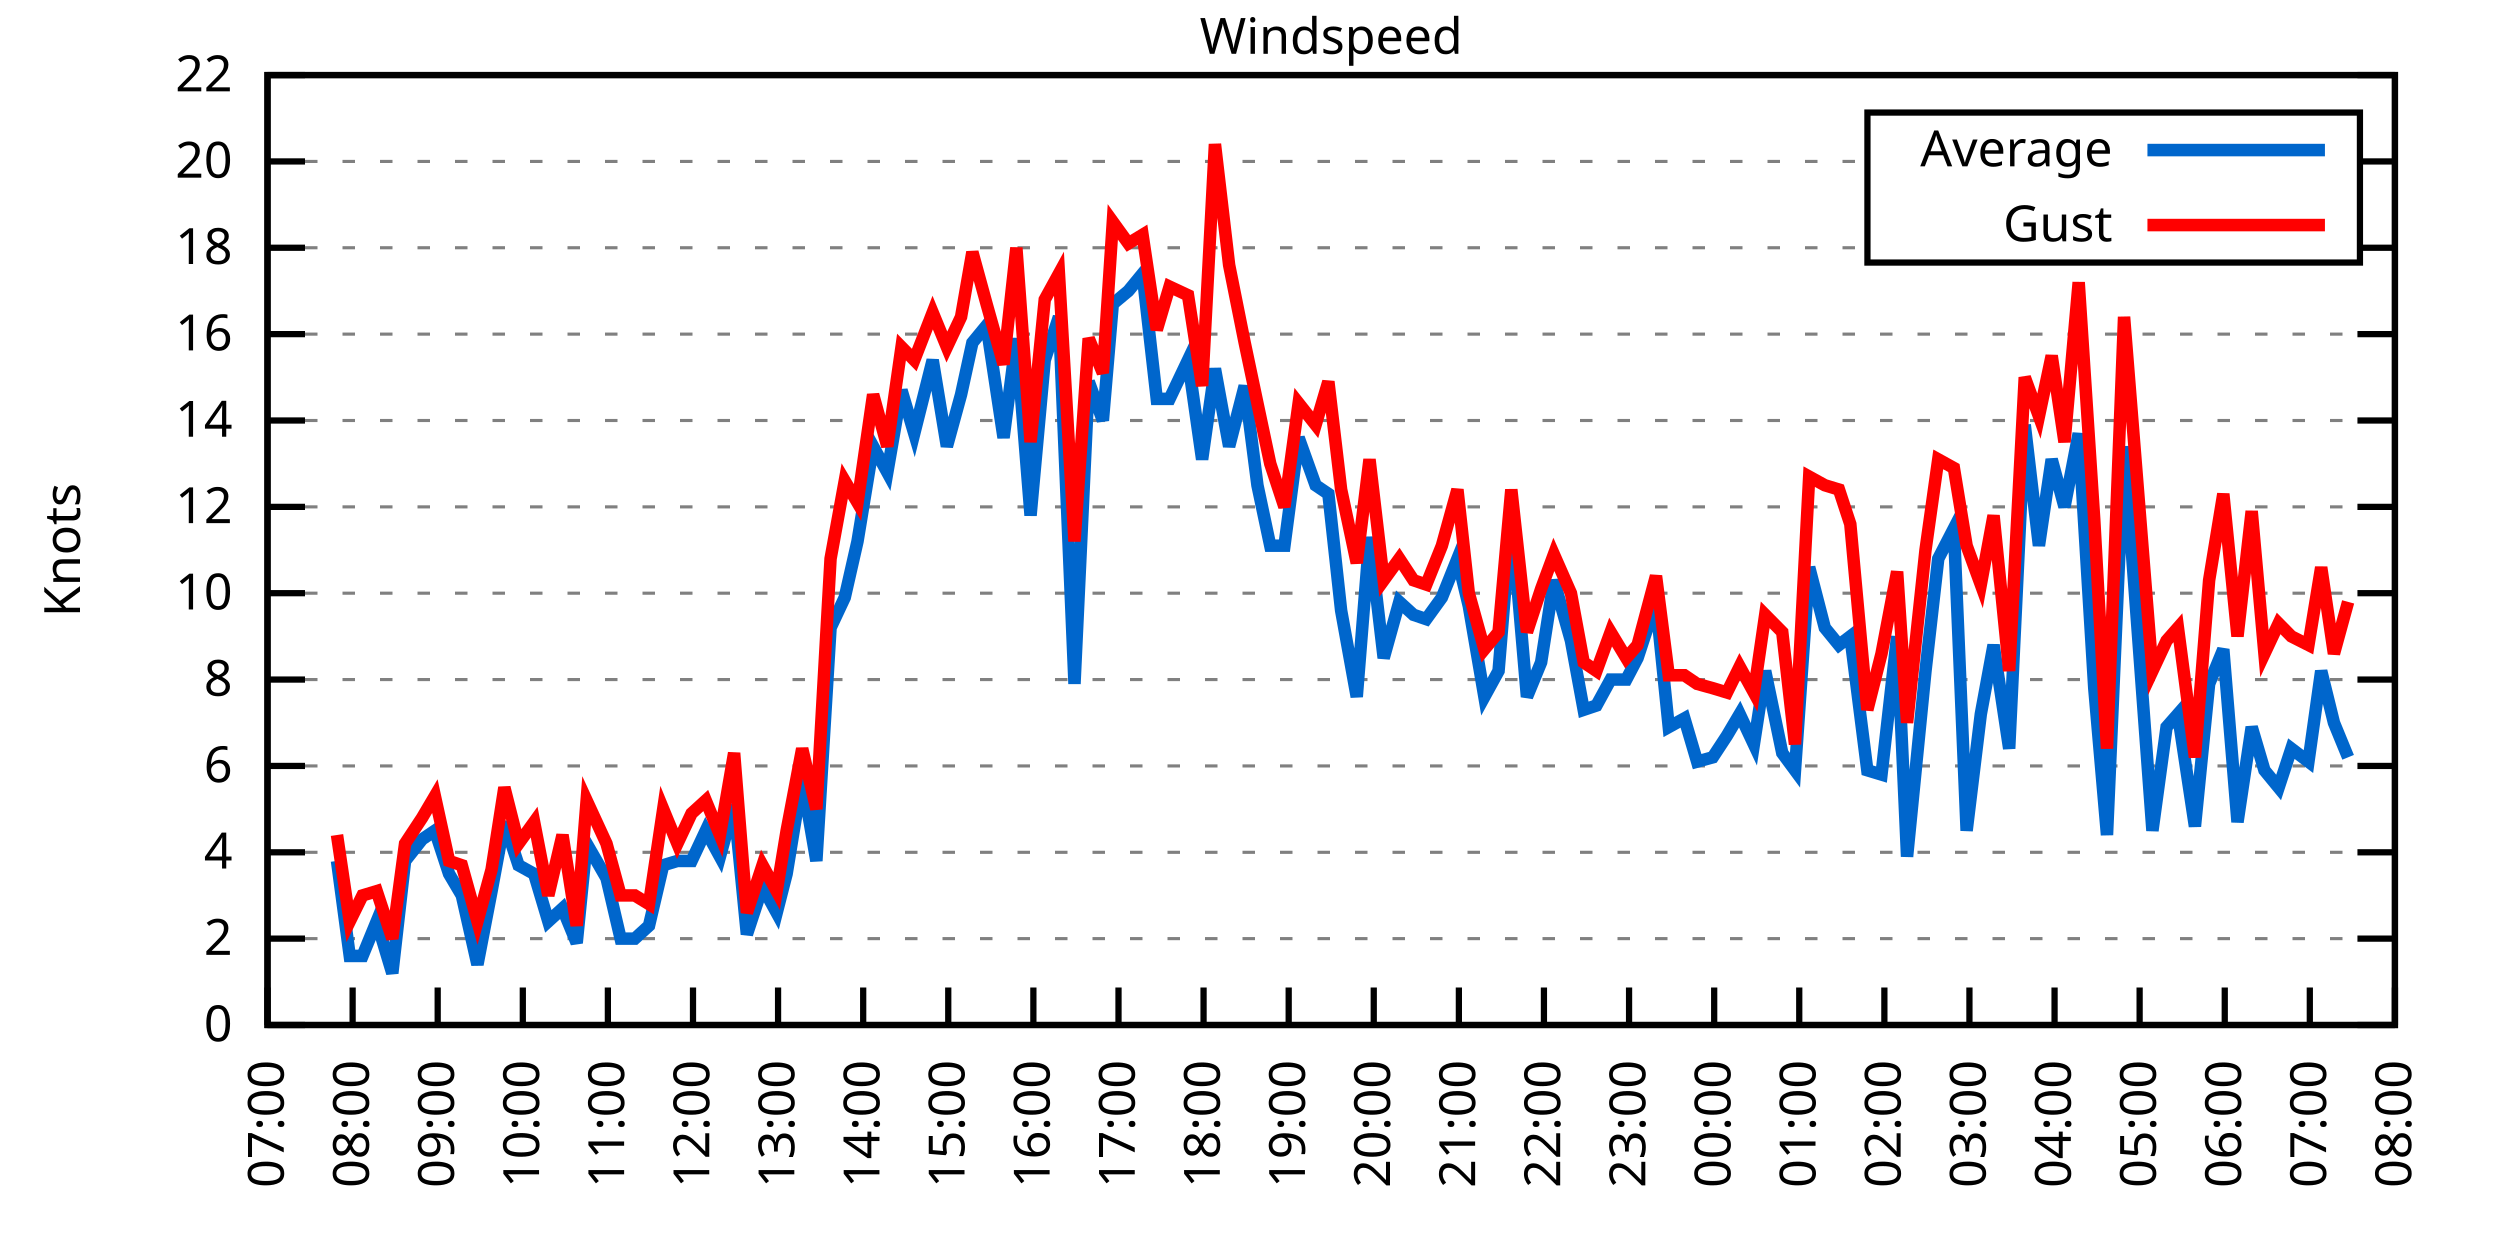
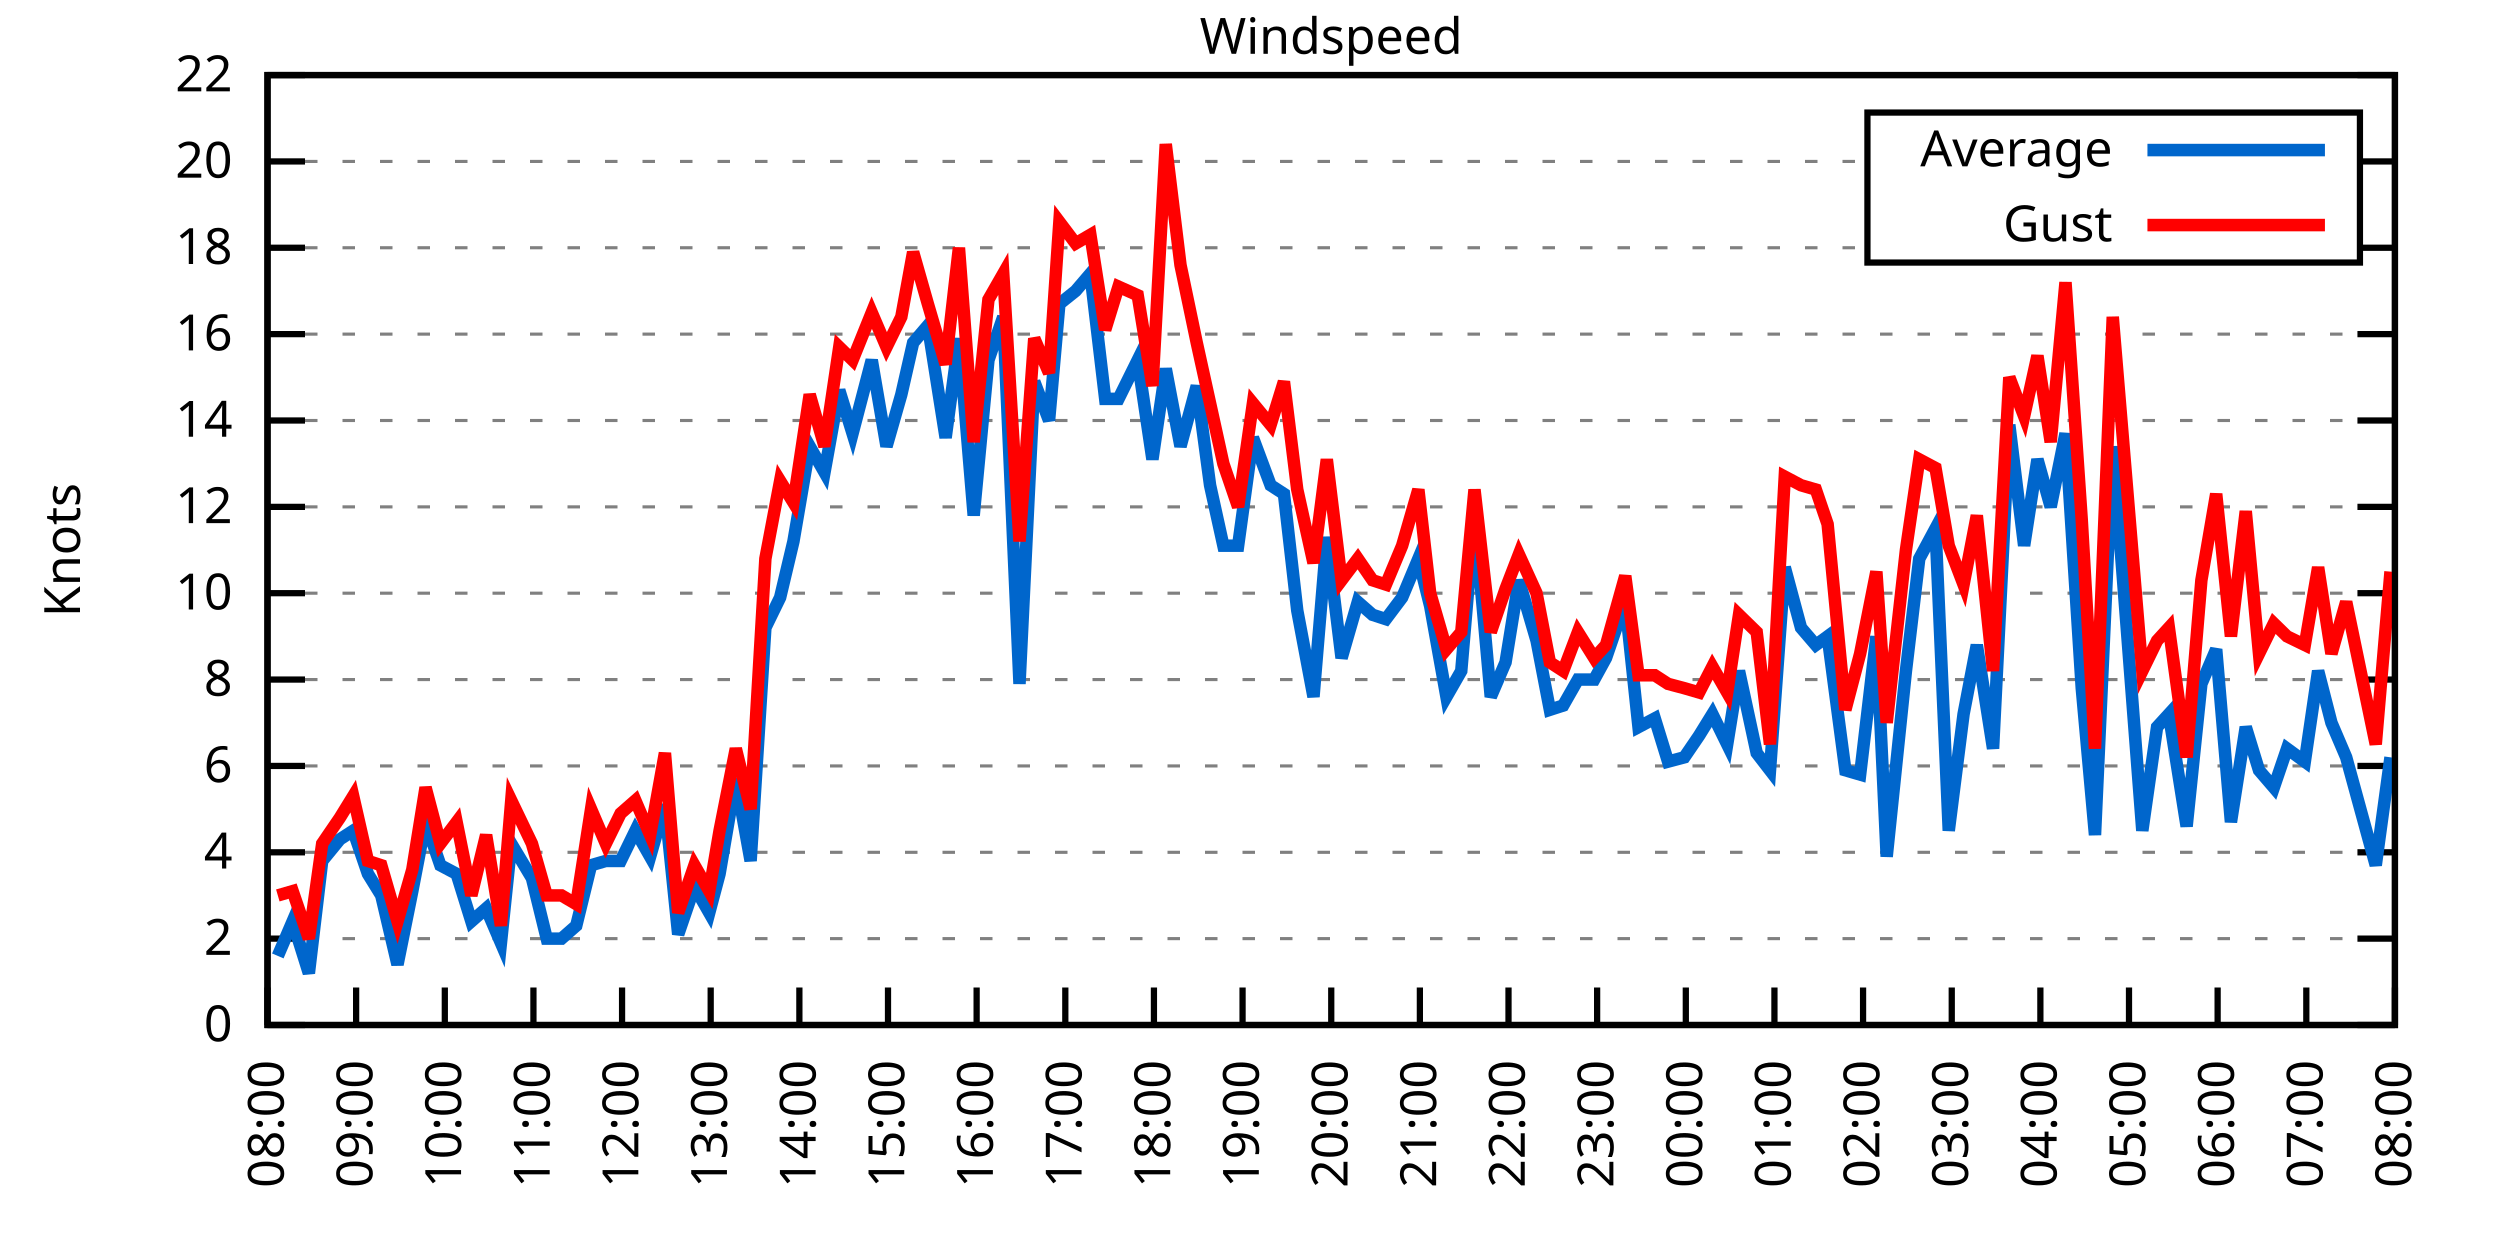
<svg xmlns="http://www.w3.org/2000/svg" xmlns:xlink="http://www.w3.org/1999/xlink" width="400" height="200" viewBox="0 0 400 200">
  <g id="gnuplot_canvas">
    <rect x="0" y="0" width="400" height="200" fill="none" />
    <defs>
      <circle id="gpDot" r="0.5" stroke-width="0.5" stroke="currentColor" />
      <path id="gpPt0" stroke-width="0.333" stroke="currentColor" d="M-1,0 h2 M0,-1 v2" />
      <path id="gpPt1" stroke-width="0.333" stroke="currentColor" d="M-1,-1 L1,1 M1,-1 L-1,1" />
      <path id="gpPt2" stroke-width="0.333" stroke="currentColor" d="M-1,0 L1,0 M0,-1 L0,1 M-1,-1 L1,1 M-1,1 L1,-1" />
      <rect id="gpPt3" stroke-width="0.333" stroke="currentColor" x="-1" y="-1" width="2" height="2" />
      <rect id="gpPt4" stroke-width="0.333" stroke="currentColor" fill="currentColor" x="-1" y="-1" width="2" height="2" />
      <circle id="gpPt5" stroke-width="0.333" stroke="currentColor" cx="0" cy="0" r="1" />
      <use xlink:href="#gpPt5" id="gpPt6" fill="currentColor" stroke="none" />
      <path id="gpPt7" stroke-width="0.333" stroke="currentColor" d="M0,-1.33 L-1.33,0.67 L1.33,0.67 z" />
      <use xlink:href="#gpPt7" id="gpPt8" fill="currentColor" stroke="none" />
      <use xlink:href="#gpPt7" id="gpPt9" stroke="currentColor" transform="rotate(180)" />
      <use xlink:href="#gpPt9" id="gpPt10" fill="currentColor" stroke="none" />
      <use xlink:href="#gpPt3" id="gpPt11" stroke="currentColor" transform="rotate(45)" />
      <use xlink:href="#gpPt11" id="gpPt12" fill="currentColor" stroke="none" />
      <path id="gpPt13" stroke-width="0.333" stroke="currentColor" d="M0,1.330 L1.265,0.411 L0.782,-1.067 L-0.782,-1.076 L-1.265,0.411 z" />
      <use xlink:href="#gpPt13" id="gpPt14" fill="currentColor" stroke="none" />
      <filter id="textbox" filterUnits="objectBoundingBox" x="0" y="0" height="1" width="1">
        <feFlood flood-color="white" flood-opacity="1" result="bgnd" />
        <feComposite in="SourceGraphic" in2="bgnd" operator="atop" />
      </filter>
      <filter id="greybox" filterUnits="objectBoundingBox" x="0" y="0" height="1" width="1">
        <feFlood flood-color="lightgrey" flood-opacity="1" result="grey" />
        <feComposite in="SourceGraphic" in2="grey" operator="atop" />
      </filter>
    </defs>
    <g fill="none" color="white" stroke="currentColor" stroke-width="1.00" stroke-linecap="butt" stroke-linejoin="miter">
</g>
    <g fill="none" color="black" stroke="currentColor" stroke-width="1.00" stroke-linecap="butt" stroke-linejoin="miter">
      <g stroke="none" shape-rendering="crispEdges">
        <polygon fill="rgb(255, 255, 255)" points="42.80,164.00 383.18,164.00 383.18,12.02 42.80,12.02 " />
      </g>
    </g>
    <g fill="none" color="black" stroke="currentColor" stroke-width="1.00" stroke-linecap="butt" stroke-linejoin="miter">
</g>
    <g fill="none" color="black" stroke="black" stroke-width="0.50" stroke-linecap="butt" stroke-linejoin="miter">
</g>
    <g fill="none" color="gray" stroke="currentColor" stroke-width="0.50" stroke-linecap="butt" stroke-linejoin="miter">
      <path stroke="gray" stroke-dasharray="2,4" class="gridline" d="M42.80,164.00 L383.19,164.00  " />
    </g>
    <g fill="none" color="gray" stroke="gray" stroke-width="1.00" stroke-linecap="butt" stroke-linejoin="miter">
</g>
    <g fill="none" color="black" stroke="currentColor" stroke-width="1.00" stroke-linecap="butt" stroke-linejoin="miter">
      <path stroke="black" d="M42.80,164.00 L48.80,164.00 M383.19,164.00 L377.19,164.00  " />
      <g transform="translate(37.20,166.60)" stroke="none" fill="black" font-family="Sans" font-size="8.00" text-anchor="end">
        <text>
          <tspan font-family="Sans"> 0</tspan>
        </text>
      </g>
    </g>
    <g fill="none" color="black" stroke="currentColor" stroke-width="1.00" stroke-linecap="butt" stroke-linejoin="miter">
</g>
    <g fill="none" color="black" stroke="black" stroke-width="0.50" stroke-linecap="butt" stroke-linejoin="miter">
</g>
    <g fill="none" color="gray" stroke="currentColor" stroke-width="0.50" stroke-linecap="butt" stroke-linejoin="miter">
      <path stroke="gray" stroke-dasharray="2,4" class="gridline" d="M42.80,150.18 L383.19,150.18  " />
    </g>
    <g fill="none" color="gray" stroke="gray" stroke-width="1.00" stroke-linecap="butt" stroke-linejoin="miter">
</g>
    <g fill="none" color="black" stroke="currentColor" stroke-width="1.00" stroke-linecap="butt" stroke-linejoin="miter">
      <path stroke="black" d="M42.80,150.18 L48.80,150.18 M383.19,150.18 L377.19,150.18  " />
      <g transform="translate(37.20,152.78)" stroke="none" fill="black" font-family="Sans" font-size="8.00" text-anchor="end">
        <text>
          <tspan font-family="Sans"> 2</tspan>
        </text>
      </g>
    </g>
    <g fill="none" color="black" stroke="currentColor" stroke-width="1.00" stroke-linecap="butt" stroke-linejoin="miter">
</g>
    <g fill="none" color="black" stroke="black" stroke-width="0.50" stroke-linecap="butt" stroke-linejoin="miter">
</g>
    <g fill="none" color="gray" stroke="currentColor" stroke-width="0.50" stroke-linecap="butt" stroke-linejoin="miter">
      <path stroke="gray" stroke-dasharray="2,4" class="gridline" d="M42.80,136.37 L383.19,136.37  " />
    </g>
    <g fill="none" color="gray" stroke="gray" stroke-width="1.00" stroke-linecap="butt" stroke-linejoin="miter">
</g>
    <g fill="none" color="black" stroke="currentColor" stroke-width="1.00" stroke-linecap="butt" stroke-linejoin="miter">
      <path stroke="black" d="M42.80,136.37 L48.80,136.37 M383.19,136.37 L377.19,136.37  " />
      <g transform="translate(37.20,138.97)" stroke="none" fill="black" font-family="Sans" font-size="8.00" text-anchor="end">
        <text>
          <tspan font-family="Sans"> 4</tspan>
        </text>
      </g>
    </g>
    <g fill="none" color="black" stroke="currentColor" stroke-width="1.00" stroke-linecap="butt" stroke-linejoin="miter">
</g>
    <g fill="none" color="black" stroke="black" stroke-width="0.50" stroke-linecap="butt" stroke-linejoin="miter">
</g>
    <g fill="none" color="gray" stroke="currentColor" stroke-width="0.50" stroke-linecap="butt" stroke-linejoin="miter">
      <path stroke="gray" stroke-dasharray="2,4" class="gridline" d="M42.80,122.55 L383.19,122.55  " />
    </g>
    <g fill="none" color="gray" stroke="gray" stroke-width="1.00" stroke-linecap="butt" stroke-linejoin="miter">
</g>
    <g fill="none" color="black" stroke="currentColor" stroke-width="1.00" stroke-linecap="butt" stroke-linejoin="miter">
      <path stroke="black" d="M42.80,122.55 L48.80,122.55 M383.19,122.55 L377.19,122.55  " />
      <g transform="translate(37.20,125.15)" stroke="none" fill="black" font-family="Sans" font-size="8.00" text-anchor="end">
        <text>
          <tspan font-family="Sans"> 6</tspan>
        </text>
      </g>
    </g>
    <g fill="none" color="black" stroke="currentColor" stroke-width="1.00" stroke-linecap="butt" stroke-linejoin="miter">
</g>
    <g fill="none" color="black" stroke="black" stroke-width="0.50" stroke-linecap="butt" stroke-linejoin="miter">
</g>
    <g fill="none" color="gray" stroke="currentColor" stroke-width="0.50" stroke-linecap="butt" stroke-linejoin="miter">
      <path stroke="gray" stroke-dasharray="2,4" class="gridline" d="M42.80,108.73 L383.19,108.73  " />
    </g>
    <g fill="none" color="gray" stroke="gray" stroke-width="1.00" stroke-linecap="butt" stroke-linejoin="miter">
</g>
    <g fill="none" color="black" stroke="currentColor" stroke-width="1.00" stroke-linecap="butt" stroke-linejoin="miter">
      <path stroke="black" d="M42.80,108.73 L48.80,108.73 M383.19,108.73 L377.19,108.73  " />
      <g transform="translate(37.20,111.33)" stroke="none" fill="black" font-family="Sans" font-size="8.00" text-anchor="end">
        <text>
          <tspan font-family="Sans"> 8</tspan>
        </text>
      </g>
    </g>
    <g fill="none" color="black" stroke="currentColor" stroke-width="1.00" stroke-linecap="butt" stroke-linejoin="miter">
</g>
    <g fill="none" color="black" stroke="black" stroke-width="0.50" stroke-linecap="butt" stroke-linejoin="miter">
</g>
    <g fill="none" color="gray" stroke="currentColor" stroke-width="0.50" stroke-linecap="butt" stroke-linejoin="miter">
      <path stroke="gray" stroke-dasharray="2,4" class="gridline" d="M42.80,94.91 L383.19,94.91  " />
    </g>
    <g fill="none" color="gray" stroke="gray" stroke-width="1.00" stroke-linecap="butt" stroke-linejoin="miter">
</g>
    <g fill="none" color="black" stroke="currentColor" stroke-width="1.00" stroke-linecap="butt" stroke-linejoin="miter">
      <path stroke="black" d="M42.80,94.91 L48.80,94.91 M383.19,94.91 L377.19,94.91  " />
      <g transform="translate(37.20,97.51)" stroke="none" fill="black" font-family="Sans" font-size="8.00" text-anchor="end">
        <text>
          <tspan font-family="Sans"> 10</tspan>
        </text>
      </g>
    </g>
    <g fill="none" color="black" stroke="currentColor" stroke-width="1.00" stroke-linecap="butt" stroke-linejoin="miter">
</g>
    <g fill="none" color="black" stroke="black" stroke-width="0.50" stroke-linecap="butt" stroke-linejoin="miter">
</g>
    <g fill="none" color="gray" stroke="currentColor" stroke-width="0.50" stroke-linecap="butt" stroke-linejoin="miter">
      <path stroke="gray" stroke-dasharray="2,4" class="gridline" d="M42.80,81.10 L383.19,81.10  " />
    </g>
    <g fill="none" color="gray" stroke="gray" stroke-width="1.00" stroke-linecap="butt" stroke-linejoin="miter">
</g>
    <g fill="none" color="black" stroke="currentColor" stroke-width="1.00" stroke-linecap="butt" stroke-linejoin="miter">
      <path stroke="black" d="M42.80,81.10 L48.80,81.10 M383.19,81.10 L377.19,81.10  " />
      <g transform="translate(37.20,83.70)" stroke="none" fill="black" font-family="Sans" font-size="8.00" text-anchor="end">
        <text>
          <tspan font-family="Sans"> 12</tspan>
        </text>
      </g>
    </g>
    <g fill="none" color="black" stroke="currentColor" stroke-width="1.00" stroke-linecap="butt" stroke-linejoin="miter">
</g>
    <g fill="none" color="black" stroke="black" stroke-width="0.50" stroke-linecap="butt" stroke-linejoin="miter">
</g>
    <g fill="none" color="gray" stroke="currentColor" stroke-width="0.50" stroke-linecap="butt" stroke-linejoin="miter">
      <path stroke="gray" stroke-dasharray="2,4" class="gridline" d="M42.80,67.28 L383.19,67.28  " />
    </g>
    <g fill="none" color="gray" stroke="gray" stroke-width="1.00" stroke-linecap="butt" stroke-linejoin="miter">
</g>
    <g fill="none" color="black" stroke="currentColor" stroke-width="1.00" stroke-linecap="butt" stroke-linejoin="miter">
      <path stroke="black" d="M42.80,67.28 L48.80,67.28 M383.19,67.28 L377.19,67.28  " />
      <g transform="translate(37.20,69.88)" stroke="none" fill="black" font-family="Sans" font-size="8.00" text-anchor="end">
        <text>
          <tspan font-family="Sans"> 14</tspan>
        </text>
      </g>
    </g>
    <g fill="none" color="black" stroke="currentColor" stroke-width="1.00" stroke-linecap="butt" stroke-linejoin="miter">
</g>
    <g fill="none" color="black" stroke="black" stroke-width="0.50" stroke-linecap="butt" stroke-linejoin="miter">
</g>
    <g fill="none" color="gray" stroke="currentColor" stroke-width="0.50" stroke-linecap="butt" stroke-linejoin="miter">
      <path stroke="gray" stroke-dasharray="2,4" class="gridline" d="M42.80,53.46 L383.19,53.46  " />
    </g>
    <g fill="none" color="gray" stroke="gray" stroke-width="1.00" stroke-linecap="butt" stroke-linejoin="miter">
</g>
    <g fill="none" color="black" stroke="currentColor" stroke-width="1.00" stroke-linecap="butt" stroke-linejoin="miter">
      <path stroke="black" d="M42.80,53.46 L48.80,53.46 M383.19,53.46 L377.19,53.46  " />
      <g transform="translate(37.20,56.06)" stroke="none" fill="black" font-family="Sans" font-size="8.00" text-anchor="end">
        <text>
          <tspan font-family="Sans"> 16</tspan>
        </text>
      </g>
    </g>
    <g fill="none" color="black" stroke="currentColor" stroke-width="1.00" stroke-linecap="butt" stroke-linejoin="miter">
</g>
    <g fill="none" color="black" stroke="black" stroke-width="0.50" stroke-linecap="butt" stroke-linejoin="miter">
</g>
    <g fill="none" color="gray" stroke="currentColor" stroke-width="0.50" stroke-linecap="butt" stroke-linejoin="miter">
      <path stroke="gray" stroke-dasharray="2,4" class="gridline" d="M42.80,39.64 L298.79,39.64 M377.59,39.64 L383.19,39.64  " />
    </g>
    <g fill="none" color="gray" stroke="gray" stroke-width="1.00" stroke-linecap="butt" stroke-linejoin="miter">
</g>
    <g fill="none" color="black" stroke="currentColor" stroke-width="1.00" stroke-linecap="butt" stroke-linejoin="miter">
      <path stroke="black" d="M42.80,39.64 L48.80,39.64 M383.19,39.64 L377.19,39.64  " />
      <g transform="translate(37.20,42.24)" stroke="none" fill="black" font-family="Sans" font-size="8.00" text-anchor="end">
        <text>
          <tspan font-family="Sans"> 18</tspan>
        </text>
      </g>
    </g>
    <g fill="none" color="black" stroke="currentColor" stroke-width="1.00" stroke-linecap="butt" stroke-linejoin="miter">
</g>
    <g fill="none" color="black" stroke="black" stroke-width="0.50" stroke-linecap="butt" stroke-linejoin="miter">
</g>
    <g fill="none" color="gray" stroke="currentColor" stroke-width="0.50" stroke-linecap="butt" stroke-linejoin="miter">
      <path stroke="gray" stroke-dasharray="2,4" class="gridline" d="M42.80,25.83 L298.79,25.83 M377.59,25.83 L383.19,25.83  " />
    </g>
    <g fill="none" color="gray" stroke="gray" stroke-width="1.00" stroke-linecap="butt" stroke-linejoin="miter">
</g>
    <g fill="none" color="black" stroke="currentColor" stroke-width="1.00" stroke-linecap="butt" stroke-linejoin="miter">
      <path stroke="black" d="M42.80,25.83 L48.80,25.83 M383.19,25.83 L377.19,25.83  " />
      <g transform="translate(37.20,28.43)" stroke="none" fill="black" font-family="Sans" font-size="8.00" text-anchor="end">
        <text>
          <tspan font-family="Sans"> 20</tspan>
        </text>
      </g>
    </g>
    <g fill="none" color="black" stroke="currentColor" stroke-width="1.00" stroke-linecap="butt" stroke-linejoin="miter">
</g>
    <g fill="none" color="black" stroke="black" stroke-width="0.50" stroke-linecap="butt" stroke-linejoin="miter">
</g>
    <g fill="none" color="gray" stroke="currentColor" stroke-width="0.50" stroke-linecap="butt" stroke-linejoin="miter">
      <path stroke="gray" stroke-dasharray="2,4" class="gridline" d="M42.80,12.01 L383.19,12.01  " />
    </g>
    <g fill="none" color="gray" stroke="gray" stroke-width="1.00" stroke-linecap="butt" stroke-linejoin="miter">
</g>
    <g fill="none" color="black" stroke="currentColor" stroke-width="1.00" stroke-linecap="butt" stroke-linejoin="miter">
      <path stroke="black" d="M42.80,12.01 L48.80,12.01 M383.19,12.01 L377.19,12.01  " />
      <g transform="translate(37.20,14.61)" stroke="none" fill="black" font-family="Sans" font-size="8.00" text-anchor="end">
        <text>
          <tspan font-family="Sans"> 22</tspan>
        </text>
      </g>
    </g>
    <g fill="none" color="black" stroke="currentColor" stroke-width="1.00" stroke-linecap="butt" stroke-linejoin="miter">
      <path stroke="black" d="M42.80,164.00 L42.80,158.00  " />
      <g transform="translate(45.40,169.60) rotate(270.00)" stroke="none" fill="black" font-family="Sans" font-size="8.00" text-anchor="end">
        <text>
-           <tspan font-family="Sans">07:00</tspan>
-         </text>
-       </g>
-     </g>
-     <g fill="none" color="black" stroke="currentColor" stroke-width="1.00" stroke-linecap="butt" stroke-linejoin="miter">
-       <path stroke="black" d="M56.42,164.00 L56.42,158.00  " />
-       <g transform="translate(59.02,169.60) rotate(270.00)" stroke="none" fill="black" font-family="Sans" font-size="8.00" text-anchor="end">
-         <text>
          <tspan font-family="Sans">08:00</tspan>
        </text>
      </g>
    </g>
    <g fill="none" color="black" stroke="currentColor" stroke-width="1.00" stroke-linecap="butt" stroke-linejoin="miter">
-       <path stroke="black" d="M70.03,164.00 L70.03,158.00  " />
-       <g transform="translate(72.63,169.60) rotate(270.00)" stroke="none" fill="black" font-family="Sans" font-size="8.00" text-anchor="end">
+       <path stroke="black" d="M56.98,164.00 L56.98,158.00  " />
+       <g transform="translate(59.58,169.60) rotate(270.00)" stroke="none" fill="black" font-family="Sans" font-size="8.00" text-anchor="end">
        <text>
          <tspan font-family="Sans">09:00</tspan>
        </text>
      </g>
    </g>
    <g fill="none" color="black" stroke="currentColor" stroke-width="1.00" stroke-linecap="butt" stroke-linejoin="miter">
-       <path stroke="black" d="M83.65,164.00 L83.65,158.00  " />
-       <g transform="translate(86.25,169.60) rotate(270.00)" stroke="none" fill="black" font-family="Sans" font-size="8.00" text-anchor="end">
+       <path stroke="black" d="M71.17,164.00 L71.17,158.00  " />
+       <g transform="translate(73.77,169.60) rotate(270.00)" stroke="none" fill="black" font-family="Sans" font-size="8.00" text-anchor="end">
        <text>
          <tspan font-family="Sans">10:00</tspan>
        </text>
      </g>
    </g>
    <g fill="none" color="black" stroke="currentColor" stroke-width="1.00" stroke-linecap="butt" stroke-linejoin="miter">
-       <path stroke="black" d="M97.26,164.00 L97.26,158.00  " />
-       <g transform="translate(99.86,169.60) rotate(270.00)" stroke="none" fill="black" font-family="Sans" font-size="8.00" text-anchor="end">
+       <path stroke="black" d="M85.35,164.00 L85.35,158.00  " />
+       <g transform="translate(87.95,169.60) rotate(270.00)" stroke="none" fill="black" font-family="Sans" font-size="8.00" text-anchor="end">
        <text>
          <tspan font-family="Sans">11:00</tspan>
        </text>
      </g>
    </g>
    <g fill="none" color="black" stroke="currentColor" stroke-width="1.00" stroke-linecap="butt" stroke-linejoin="miter">
-       <path stroke="black" d="M110.88,164.00 L110.88,158.00  " />
-       <g transform="translate(113.48,169.60) rotate(270.00)" stroke="none" fill="black" font-family="Sans" font-size="8.00" text-anchor="end">
+       <path stroke="black" d="M99.53,164.00 L99.53,158.00  " />
+       <g transform="translate(102.13,169.60) rotate(270.00)" stroke="none" fill="black" font-family="Sans" font-size="8.00" text-anchor="end">
        <text>
          <tspan font-family="Sans">12:00</tspan>
        </text>
      </g>
    </g>
    <g fill="none" color="black" stroke="currentColor" stroke-width="1.00" stroke-linecap="butt" stroke-linejoin="miter">
-       <path stroke="black" d="M124.49,164.00 L124.49,158.00  " />
-       <g transform="translate(127.09,169.60) rotate(270.00)" stroke="none" fill="black" font-family="Sans" font-size="8.00" text-anchor="end">
+       <path stroke="black" d="M113.71,164.00 L113.71,158.00  " />
+       <g transform="translate(116.31,169.60) rotate(270.00)" stroke="none" fill="black" font-family="Sans" font-size="8.00" text-anchor="end">
        <text>
          <tspan font-family="Sans">13:00</tspan>
        </text>
      </g>
    </g>
    <g fill="none" color="black" stroke="currentColor" stroke-width="1.00" stroke-linecap="butt" stroke-linejoin="miter">
-       <path stroke="black" d="M138.11,164.00 L138.11,158.00  " />
-       <g transform="translate(140.71,169.60) rotate(270.00)" stroke="none" fill="black" font-family="Sans" font-size="8.00" text-anchor="end">
+       <path stroke="black" d="M127.90,164.00 L127.90,158.00  " />
+       <g transform="translate(130.50,169.60) rotate(270.00)" stroke="none" fill="black" font-family="Sans" font-size="8.00" text-anchor="end">
        <text>
          <tspan font-family="Sans">14:00</tspan>
        </text>
      </g>
    </g>
    <g fill="none" color="black" stroke="currentColor" stroke-width="1.00" stroke-linecap="butt" stroke-linejoin="miter">
-       <path stroke="black" d="M151.72,164.00 L151.72,158.00  " />
-       <g transform="translate(154.32,169.60) rotate(270.00)" stroke="none" fill="black" font-family="Sans" font-size="8.00" text-anchor="end">
+       <path stroke="black" d="M142.08,164.00 L142.08,158.00  " />
+       <g transform="translate(144.68,169.60) rotate(270.00)" stroke="none" fill="black" font-family="Sans" font-size="8.00" text-anchor="end">
        <text>
          <tspan font-family="Sans">15:00</tspan>
        </text>
      </g>
    </g>
    <g fill="none" color="black" stroke="currentColor" stroke-width="1.00" stroke-linecap="butt" stroke-linejoin="miter">
-       <path stroke="black" d="M165.34,164.00 L165.34,158.00  " />
-       <g transform="translate(167.94,169.60) rotate(270.00)" stroke="none" fill="black" font-family="Sans" font-size="8.00" text-anchor="end">
+       <path stroke="black" d="M156.26,164.00 L156.26,158.00  " />
+       <g transform="translate(158.86,169.60) rotate(270.00)" stroke="none" fill="black" font-family="Sans" font-size="8.00" text-anchor="end">
        <text>
          <tspan font-family="Sans">16:00</tspan>
        </text>
      </g>
    </g>
    <g fill="none" color="black" stroke="currentColor" stroke-width="1.00" stroke-linecap="butt" stroke-linejoin="miter">
-       <path stroke="black" d="M178.96,164.00 L178.96,158.00  " />
-       <g transform="translate(181.56,169.60) rotate(270.00)" stroke="none" fill="black" font-family="Sans" font-size="8.00" text-anchor="end">
+       <path stroke="black" d="M170.45,164.00 L170.45,158.00  " />
+       <g transform="translate(173.05,169.60) rotate(270.00)" stroke="none" fill="black" font-family="Sans" font-size="8.00" text-anchor="end">
        <text>
          <tspan font-family="Sans">17:00</tspan>
        </text>
      </g>
    </g>
    <g fill="none" color="black" stroke="currentColor" stroke-width="1.00" stroke-linecap="butt" stroke-linejoin="miter">
-       <path stroke="black" d="M192.57,164.00 L192.57,158.00  " />
-       <g transform="translate(195.17,169.60) rotate(270.00)" stroke="none" fill="black" font-family="Sans" font-size="8.00" text-anchor="end">
+       <path stroke="black" d="M184.63,164.00 L184.63,158.00  " />
+       <g transform="translate(187.23,169.60) rotate(270.00)" stroke="none" fill="black" font-family="Sans" font-size="8.00" text-anchor="end">
        <text>
          <tspan font-family="Sans">18:00</tspan>
        </text>
      </g>
    </g>
    <g fill="none" color="black" stroke="currentColor" stroke-width="1.00" stroke-linecap="butt" stroke-linejoin="miter">
-       <path stroke="black" d="M206.19,164.00 L206.19,158.00  " />
-       <g transform="translate(208.79,169.60) rotate(270.00)" stroke="none" fill="black" font-family="Sans" font-size="8.00" text-anchor="end">
+       <path stroke="black" d="M198.81,164.00 L198.81,158.00  " />
+       <g transform="translate(201.41,169.60) rotate(270.00)" stroke="none" fill="black" font-family="Sans" font-size="8.00" text-anchor="end">
        <text>
          <tspan font-family="Sans">19:00</tspan>
        </text>
      </g>
    </g>
    <g fill="none" color="black" stroke="currentColor" stroke-width="1.00" stroke-linecap="butt" stroke-linejoin="miter">
-       <path stroke="black" d="M219.80,164.00 L219.80,158.00  " />
-       <g transform="translate(222.40,169.60) rotate(270.00)" stroke="none" fill="black" font-family="Sans" font-size="8.00" text-anchor="end">
+       <path stroke="black" d="M213.00,164.00 L213.00,158.00  " />
+       <g transform="translate(215.60,169.60) rotate(270.00)" stroke="none" fill="black" font-family="Sans" font-size="8.00" text-anchor="end">
        <text>
          <tspan font-family="Sans">20:00</tspan>
        </text>
      </g>
    </g>
    <g fill="none" color="black" stroke="currentColor" stroke-width="1.00" stroke-linecap="butt" stroke-linejoin="miter">
-       <path stroke="black" d="M233.42,164.00 L233.42,158.00  " />
-       <g transform="translate(236.02,169.60) rotate(270.00)" stroke="none" fill="black" font-family="Sans" font-size="8.00" text-anchor="end">
+       <path stroke="black" d="M227.18,164.00 L227.18,158.00  " />
+       <g transform="translate(229.78,169.60) rotate(270.00)" stroke="none" fill="black" font-family="Sans" font-size="8.00" text-anchor="end">
        <text>
          <tspan font-family="Sans">21:00</tspan>
        </text>
      </g>
    </g>
    <g fill="none" color="black" stroke="currentColor" stroke-width="1.00" stroke-linecap="butt" stroke-linejoin="miter">
-       <path stroke="black" d="M247.03,164.00 L247.03,158.00  " />
-       <g transform="translate(249.63,169.60) rotate(270.00)" stroke="none" fill="black" font-family="Sans" font-size="8.00" text-anchor="end">
+       <path stroke="black" d="M241.36,164.00 L241.36,158.00  " />
+       <g transform="translate(243.96,169.60) rotate(270.00)" stroke="none" fill="black" font-family="Sans" font-size="8.00" text-anchor="end">
        <text>
          <tspan font-family="Sans">22:00</tspan>
        </text>
      </g>
    </g>
    <g fill="none" color="black" stroke="currentColor" stroke-width="1.00" stroke-linecap="butt" stroke-linejoin="miter">
-       <path stroke="black" d="M260.65,164.00 L260.65,158.00  " />
-       <g transform="translate(263.25,169.60) rotate(270.00)" stroke="none" fill="black" font-family="Sans" font-size="8.00" text-anchor="end">
+       <path stroke="black" d="M255.54,164.00 L255.54,158.00  " />
+       <g transform="translate(258.14,169.60) rotate(270.00)" stroke="none" fill="black" font-family="Sans" font-size="8.00" text-anchor="end">
        <text>
          <tspan font-family="Sans">23:00</tspan>
        </text>
      </g>
    </g>
    <g fill="none" color="black" stroke="currentColor" stroke-width="1.00" stroke-linecap="butt" stroke-linejoin="miter">
-       <path stroke="black" d="M274.27,164.00 L274.27,158.00  " />
-       <g transform="translate(276.87,169.60) rotate(270.00)" stroke="none" fill="black" font-family="Sans" font-size="8.00" text-anchor="end">
+       <path stroke="black" d="M269.73,164.00 L269.73,158.00  " />
+       <g transform="translate(272.33,169.60) rotate(270.00)" stroke="none" fill="black" font-family="Sans" font-size="8.00" text-anchor="end">
        <text>
          <tspan font-family="Sans">00:00</tspan>
        </text>
      </g>
    </g>
    <g fill="none" color="black" stroke="currentColor" stroke-width="1.00" stroke-linecap="butt" stroke-linejoin="miter">
-       <path stroke="black" d="M287.88,164.00 L287.88,158.00  " />
-       <g transform="translate(290.48,169.60) rotate(270.00)" stroke="none" fill="black" font-family="Sans" font-size="8.00" text-anchor="end">
+       <path stroke="black" d="M283.91,164.00 L283.91,158.00  " />
+       <g transform="translate(286.51,169.60) rotate(270.00)" stroke="none" fill="black" font-family="Sans" font-size="8.00" text-anchor="end">
        <text>
          <tspan font-family="Sans">01:00</tspan>
        </text>
      </g>
    </g>
    <g fill="none" color="black" stroke="currentColor" stroke-width="1.00" stroke-linecap="butt" stroke-linejoin="miter">
-       <path stroke="black" d="M301.50,164.00 L301.50,158.00  " />
-       <g transform="translate(304.10,169.60) rotate(270.00)" stroke="none" fill="black" font-family="Sans" font-size="8.00" text-anchor="end">
+       <path stroke="black" d="M298.09,164.00 L298.09,158.00  " />
+       <g transform="translate(300.69,169.60) rotate(270.00)" stroke="none" fill="black" font-family="Sans" font-size="8.00" text-anchor="end">
        <text>
          <tspan font-family="Sans">02:00</tspan>
        </text>
      </g>
    </g>
    <g fill="none" color="black" stroke="currentColor" stroke-width="1.00" stroke-linecap="butt" stroke-linejoin="miter">
-       <path stroke="black" d="M315.11,164.00 L315.11,158.00  " />
-       <g transform="translate(317.71,169.60) rotate(270.00)" stroke="none" fill="black" font-family="Sans" font-size="8.00" text-anchor="end">
+       <path stroke="black" d="M312.28,164.00 L312.28,158.00  " />
+       <g transform="translate(314.88,169.60) rotate(270.00)" stroke="none" fill="black" font-family="Sans" font-size="8.00" text-anchor="end">
        <text>
          <tspan font-family="Sans">03:00</tspan>
        </text>
      </g>
    </g>
    <g fill="none" color="black" stroke="currentColor" stroke-width="1.00" stroke-linecap="butt" stroke-linejoin="miter">
-       <path stroke="black" d="M328.73,164.00 L328.73,158.00  " />
-       <g transform="translate(331.33,169.60) rotate(270.00)" stroke="none" fill="black" font-family="Sans" font-size="8.00" text-anchor="end">
+       <path stroke="black" d="M326.46,164.00 L326.46,158.00  " />
+       <g transform="translate(329.06,169.60) rotate(270.00)" stroke="none" fill="black" font-family="Sans" font-size="8.00" text-anchor="end">
        <text>
          <tspan font-family="Sans">04:00</tspan>
        </text>
      </g>
    </g>
    <g fill="none" color="black" stroke="currentColor" stroke-width="1.00" stroke-linecap="butt" stroke-linejoin="miter">
-       <path stroke="black" d="M342.34,164.00 L342.34,158.00  " />
-       <g transform="translate(344.94,169.60) rotate(270.00)" stroke="none" fill="black" font-family="Sans" font-size="8.00" text-anchor="end">
+       <path stroke="black" d="M340.64,164.00 L340.64,158.00  " />
+       <g transform="translate(343.24,169.60) rotate(270.00)" stroke="none" fill="black" font-family="Sans" font-size="8.00" text-anchor="end">
        <text>
          <tspan font-family="Sans">05:00</tspan>
        </text>
      </g>
    </g>
    <g fill="none" color="black" stroke="currentColor" stroke-width="1.00" stroke-linecap="butt" stroke-linejoin="miter">
-       <path stroke="black" d="M355.96,164.00 L355.96,158.00  " />
-       <g transform="translate(358.56,169.60) rotate(270.00)" stroke="none" fill="black" font-family="Sans" font-size="8.00" text-anchor="end">
+       <path stroke="black" d="M354.82,164.00 L354.82,158.00  " />
+       <g transform="translate(357.42,169.60) rotate(270.00)" stroke="none" fill="black" font-family="Sans" font-size="8.00" text-anchor="end">
        <text>
          <tspan font-family="Sans">06:00</tspan>
        </text>
      </g>
    </g>
    <g fill="none" color="black" stroke="currentColor" stroke-width="1.00" stroke-linecap="butt" stroke-linejoin="miter">
-       <path stroke="black" d="M369.57,164.00 L369.57,158.00  " />
-       <g transform="translate(372.17,169.60) rotate(270.00)" stroke="none" fill="black" font-family="Sans" font-size="8.00" text-anchor="end">
+       <path stroke="black" d="M369.01,164.00 L369.01,158.00  " />
+       <g transform="translate(371.61,169.60) rotate(270.00)" stroke="none" fill="black" font-family="Sans" font-size="8.00" text-anchor="end">
        <text>
          <tspan font-family="Sans">07:00</tspan>
        </text>
      </g>
    </g>
    <g fill="none" color="black" stroke="currentColor" stroke-width="1.00" stroke-linecap="butt" stroke-linejoin="miter">
      <path stroke="black" d="M383.19,164.00 L383.19,158.00  " />
      <g transform="translate(385.79,169.60) rotate(270.00)" stroke="none" fill="black" font-family="Sans" font-size="8.00" text-anchor="end">
        <text>
          <tspan font-family="Sans">08:00</tspan>
        </text>
      </g>
    </g>
    <g fill="none" color="black" stroke="currentColor" stroke-width="1.00" stroke-linecap="butt" stroke-linejoin="miter">
</g>
    <g fill="none" color="black" stroke="currentColor" stroke-width="1.00" stroke-linecap="butt" stroke-linejoin="miter">
      <path stroke="black" d="M42.80,12.01 L42.80,164.00 L383.19,164.00 L383.19,12.01 L42.80,12.01 Z  " />
    </g>
    <g fill="none" color="black" stroke="currentColor" stroke-width="1.00" stroke-linecap="butt" stroke-linejoin="miter">
</g>
    <g fill="none" color="black" stroke="currentColor" stroke-width="1.00" stroke-linecap="butt" stroke-linejoin="miter">
      <path stroke="black" d="M298.79,42.01 L298.79,18.01 L377.59,18.01 L377.59,42.01 L298.79,42.01 Z  " />
    </g>
    <g id="Windspeed_plot_1">
      <g fill="none" color="white" stroke="black" stroke-width="2.00" stroke-linecap="butt" stroke-linejoin="miter">
</g>
      <g fill="none" color="black" stroke="currentColor" stroke-width="2.00" stroke-linecap="butt" stroke-linejoin="miter">
        <g transform="translate(337.99,26.61)" stroke="none" fill="black" font-family="Sans" font-size="8.00" text-anchor="end">
          <text>
            <tspan font-family="Sans">Average</tspan>
          </text>
        </g>
      </g>
      <g fill="none" color="black" stroke="currentColor" stroke-width="2.00" stroke-linecap="butt" stroke-linejoin="miter">
-         <path stroke="rgb(  0, 102, 204)" d="M343.59,24.01 L371.99,24.01 M53.92,137.75 L55.96,152.95 L58.00,152.95 L60.27,147.42 L62.77,155.71 L64.81,137.75   L67.54,134.29 L69.58,132.91 L71.85,139.82 L73.89,143.27 L76.39,154.33 L78.65,142.58 L80.70,131.53 L82.97,138.44   L85.46,139.82 L87.73,147.42 L90.00,145.35 L92.27,150.87 L93.86,134.98 L97.04,140.51 L99.30,150.18 L101.57,150.18   L103.84,148.11 L106.11,138.44 L108.38,137.75 L110.65,137.75 L112.92,132.91 L115.19,137.06 L117.46,128.77 L119.50,149.49   L122.00,141.89 L124.27,146.04 L125.86,139.82 L128.35,124.62 L130.62,137.75 L132.89,100.44 L135.16,95.60 L137.20,86.62   L139.70,71.42 L141.97,75.57 L144.24,62.44 L146.28,69.35 L149.23,57.61 L151.50,71.42 L153.77,63.13 L155.58,54.84   L157.85,52.08 L160.57,70.04 L162.62,54.15 L164.89,82.48 L167.16,57.61 L169.43,50.70 L171.92,109.42 L174.19,61.06   L176.46,67.28 L178.05,48.63 L180.54,46.55 L182.81,43.79 L185.08,63.82 L187.13,63.82 L190.08,57.61 L192.34,73.50   L194.39,58.99 L196.66,71.42 L199.15,61.75 L201.19,77.64 L203.24,87.31 L205.51,87.31 L207.78,70.04 L210.50,77.64   L212.54,79.02 L214.58,97.68 L217.08,111.49 L219.12,85.93 L221.39,105.28 L223.89,96.30 L226.16,98.37 L228.20,99.06   L230.70,95.60 L233.19,89.39 L235.01,96.99 L237.50,111.49 L239.77,107.35 L241.81,82.48 L244.31,111.49 L246.58,105.97   L248.62,92.84 L251.35,102.51 L253.39,113.57 L255.43,112.88 L257.70,108.73 L260.20,108.73 L262.01,105.28 L264.96,96.30   L267.00,116.33 L269.50,114.95 L271.54,121.86 L274.04,121.17 L276.31,117.71 L278.35,114.26 L280.62,119.09 L282.43,107.35   L285.16,120.48 L287.20,123.24 L289.47,90.77 L291.97,100.44 L294.23,103.20 L296.05,101.82 L298.77,123.24 L301.04,123.93   L303.54,101.82 L305.13,137.06 L308.08,107.35 L310.12,89.39 L312.62,84.55 L314.66,132.91 L316.93,114.26 L318.97,103.20   L321.47,119.78 L323.96,67.97 L326.23,87.31 L328.27,73.50 L330.32,81.10 L332.59,69.35 L335.08,110.11 L337.12,133.60   L339.85,71.42 L344.39,132.91 L346.65,116.33 L348.47,114.26 L351.19,132.22 L353.46,109.42 L355.73,103.89 L358.00,131.53   L360.27,116.33 L362.31,123.24 L364.58,126.00 L366.62,119.78 L369.35,121.86 L371.39,107.35 L373.43,115.64 L375.70,121.17    " />
+         <path stroke="rgb(  0, 102, 204)" d="M343.59,24.01 L371.99,24.01 M44.45,152.95 L46.82,147.42 L49.42,155.71 L51.55,137.75 L54.38,134.29 L56.51,132.91   L58.87,139.82 L61.00,143.27 L63.60,154.33 L65.97,142.58 L68.09,131.53 L70.46,138.44 L73.06,139.82 L75.42,147.42   L77.78,145.35 L80.15,150.87 L81.80,134.98 L85.11,140.51 L87.48,150.18 L89.84,150.18 L92.20,148.11 L94.57,138.44   L96.93,137.75 L99.30,137.75 L101.66,132.91 L104.02,137.06 L106.39,128.77 L108.51,149.49 L111.11,141.89 L113.48,146.04   L115.13,139.82 L117.73,124.62 L120.10,137.75 L122.46,100.44 L124.82,95.60 L126.95,86.62 L129.55,71.42 L131.92,75.57   L134.28,62.44 L136.41,69.35 L139.48,57.61 L141.84,71.42 L144.21,63.13 L146.10,54.84 L148.46,52.08 L151.30,70.04   L153.43,54.15 L155.79,82.48 L158.15,57.61 L160.52,50.70 L163.12,109.42 L165.48,61.06 L167.85,67.28 L169.50,48.63   L172.10,46.55 L174.46,43.79 L176.83,63.82 L178.96,63.82 L182.03,57.61 L184.39,73.50 L186.52,58.99 L188.88,71.42   L191.48,61.75 L193.61,77.64 L195.74,87.31 L198.10,87.31 L200.47,70.04 L203.30,77.64 L205.43,79.02 L207.56,97.68   L210.16,111.49 L212.29,85.93 L214.65,105.28 L217.25,96.30 L219.61,98.37 L221.74,99.06 L224.34,95.60 L226.94,89.39   L228.83,96.99 L231.43,111.49 L233.80,107.35 L235.92,82.48 L238.52,111.49 L240.89,105.97 L243.02,92.84 L245.85,102.51   L247.98,113.57 L250.11,112.88 L252.47,108.73 L255.07,108.73 L256.96,105.28 L260.04,96.30 L262.16,116.33 L264.76,114.95   L266.89,121.86 L269.49,121.17 L271.85,117.71 L273.98,114.26 L276.35,119.09 L278.24,107.35 L281.07,120.48 L283.20,123.24   L285.56,90.77 L288.16,100.44 L290.53,103.20 L292.42,101.82 L295.26,123.24 L297.62,123.93 L300.22,101.82 L301.87,137.06   L304.95,107.35 L307.08,89.39 L309.68,84.55 L311.80,132.91 L314.17,114.26 L316.29,103.20 L318.89,119.78 L321.49,67.97   L323.86,87.31 L325.99,73.50 L328.11,81.10 L330.48,69.35 L333.08,110.11 L335.20,133.60 L338.04,71.42 L342.77,132.91   L345.13,116.33 L347.02,114.26 L349.86,132.22 L352.22,109.42 L354.59,103.89 L356.95,131.53 L359.32,116.33 L361.44,123.24   L363.81,126.00 L365.93,119.78 L368.77,121.86 L370.90,107.35 L373.03,115.64 L375.39,121.17 L380.12,138.44 L382.48,121.17    " />
      </g>
    </g>
    <g id="Windspeed_plot_2">
      <g fill="none" color="black" stroke="currentColor" stroke-width="2.00" stroke-linecap="butt" stroke-linejoin="miter">
        <g transform="translate(337.99,38.61)" stroke="none" fill="black" font-family="Sans" font-size="8.00" text-anchor="end">
          <text>
            <tspan font-family="Sans">Gust</tspan>
          </text>
        </g>
      </g>
      <g fill="none" color="black" stroke="currentColor" stroke-width="2.00" stroke-linecap="butt" stroke-linejoin="miter">
-         <path stroke="rgb(255,   0,   0)" d="M343.59,36.01 L371.99,36.01 M53.92,133.60 L55.96,147.42 L58.00,143.27 L60.27,142.58 L62.77,150.18 L64.81,134.98   L67.54,130.84 L69.58,127.38 L71.85,137.75 L73.89,138.44 L76.39,147.42 L78.65,139.13 L80.70,126.00 L82.97,134.98   L85.46,131.53 L87.73,143.27 L90.00,133.60 L92.27,148.11 L93.86,128.08 L97.04,134.98 L99.30,143.27 L101.57,143.27   L103.84,144.66 L106.11,129.46 L108.38,134.98 L110.65,130.15 L112.92,128.08 L115.19,133.60 L117.46,120.48 L119.50,146.04   L122.00,138.44 L124.27,142.58 L125.86,132.91 L128.35,119.78 L130.62,129.46 L132.89,89.39 L135.16,76.95 L137.20,80.41   L139.70,63.13 L141.97,71.42 L144.24,55.53 L146.28,57.61 L149.23,50.01 L151.50,55.53 L153.77,50.70 L155.58,40.34   L157.85,48.63 L160.57,58.30 L162.62,39.64 L164.89,70.73 L167.16,47.93 L169.43,43.79 L171.92,86.62 L174.19,54.15   L176.46,59.68 L178.05,35.50 L180.54,38.95 L182.81,37.57 L185.08,52.77 L187.13,45.86 L190.08,47.24 L192.34,61.75   L194.39,23.06 L196.66,42.41 L199.15,54.84 L201.19,64.52 L203.24,74.19 L205.51,81.10 L207.78,64.52 L210.50,67.97   L212.54,61.06 L214.58,78.33 L217.08,90.08 L219.12,73.50 L221.39,92.84 L223.89,89.39 L226.16,92.84 L228.20,93.53   L230.70,87.31 L233.19,78.33 L235.01,94.91 L237.50,103.89 L239.77,101.13 L241.81,78.33 L244.31,101.13 L246.58,94.22   L248.62,88.70 L251.35,94.91 L253.39,105.97 L255.43,107.35 L257.70,101.13 L260.20,105.28 L262.01,103.20 L264.96,92.15   L267.00,108.04 L269.50,108.04 L271.54,109.42 L274.04,110.11 L276.31,110.80 L278.35,106.66 L280.62,110.80 L282.43,98.37   L285.16,101.13 L287.20,119.09 L289.47,76.26 L291.97,77.64 L294.23,78.33 L296.05,83.86 L298.77,113.57 L301.04,104.59   L303.54,91.46 L305.13,115.64 L308.08,88.00 L310.12,73.50 L312.62,74.88 L314.66,87.31 L316.93,93.53 L318.97,82.48   L321.47,107.35 L323.96,60.37 L326.23,66.59 L328.27,56.92 L330.32,70.73 L332.59,45.17 L335.08,83.17 L337.12,119.78   L339.85,50.70 L344.39,107.35 L346.65,102.51 L348.47,100.44 L351.19,121.17 L353.46,92.84 L355.73,79.02 L358.00,101.82   L360.27,81.79 L362.31,104.59 L364.58,99.75 L366.62,101.82 L369.35,103.20 L371.39,90.77 L373.43,104.59 L375.70,96.30    " />
+         <path stroke="rgb(255,   0,   0)" d="M343.59,36.01 L371.99,36.01 M44.45,143.27 L46.82,142.58 L49.42,150.18 L51.55,134.98 L54.38,130.84 L56.51,127.38   L58.87,137.75 L61.00,138.44 L63.60,147.42 L65.97,139.13 L68.09,126.00 L70.46,134.98 L73.06,131.53 L75.42,143.27   L77.78,133.60 L80.15,148.11 L81.80,128.08 L85.11,134.98 L87.48,143.27 L89.84,143.27 L92.20,144.66 L94.57,129.46   L96.93,134.98 L99.30,130.15 L101.66,128.08 L104.02,133.60 L106.39,120.48 L108.51,146.04 L111.11,138.44 L113.48,142.58   L115.13,132.91 L117.73,119.78 L120.10,129.46 L122.46,89.39 L124.82,76.95 L126.95,80.41 L129.55,63.13 L131.92,71.42   L134.28,55.53 L136.41,57.61 L139.48,50.01 L141.84,55.53 L144.21,50.70 L146.10,40.34 L148.46,48.63 L151.30,58.30   L153.43,39.64 L155.79,70.73 L158.15,47.93 L160.52,43.79 L163.12,86.62 L165.48,54.15 L167.85,59.68 L169.50,35.50   L172.10,38.95 L174.46,37.57 L176.83,52.77 L178.96,45.86 L182.03,47.24 L184.39,61.75 L186.52,23.06 L188.88,42.41   L191.48,54.84 L193.61,64.52 L195.74,74.19 L198.10,81.10 L200.47,64.52 L203.30,67.97 L205.43,61.06 L207.56,78.33   L210.16,90.08 L212.29,73.50 L214.65,92.84 L217.25,89.39 L219.61,92.84 L221.74,93.53 L224.34,87.31 L226.94,78.33   L228.83,94.91 L231.43,103.89 L233.80,101.13 L235.92,78.33 L238.52,101.13 L240.89,94.22 L243.02,88.70 L245.85,94.91   L247.98,105.97 L250.11,107.35 L252.47,101.13 L255.07,105.28 L256.96,103.20 L260.04,92.15 L262.16,108.04 L264.76,108.04   L266.89,109.42 L269.49,110.11 L271.85,110.80 L273.98,106.66 L276.35,110.80 L278.24,98.37 L281.07,101.13 L283.20,119.09   L285.56,76.26 L288.16,77.64 L290.53,78.33 L292.42,83.86 L295.26,113.57 L297.62,104.59 L300.22,91.46 L301.87,115.64   L304.95,88.00 L307.08,73.50 L309.68,74.88 L311.80,87.31 L314.17,93.53 L316.29,82.48 L318.89,107.35 L321.49,60.37   L323.86,66.59 L325.99,56.92 L328.11,70.73 L330.48,45.17 L333.08,83.17 L335.20,119.78 L338.04,50.70 L342.77,107.35   L345.13,102.51 L347.02,100.44 L349.86,121.17 L352.22,92.84 L354.59,79.02 L356.95,101.82 L359.32,81.79 L361.44,104.59   L363.81,99.75 L365.93,101.82 L368.77,103.20 L370.90,90.77 L373.03,104.59 L375.39,96.30 L380.12,119.09 L382.48,91.46    " />
      </g>
    </g>
    <g fill="none" color="black" stroke="currentColor" stroke-width="2.00" stroke-linecap="butt" stroke-linejoin="miter">
</g>
    <g fill="none" color="black" stroke="black" stroke-width="1.00" stroke-linecap="butt" stroke-linejoin="miter">
</g>
    <g fill="none" color="black" stroke="currentColor" stroke-width="1.00" stroke-linecap="butt" stroke-linejoin="miter">
      <path stroke="black" d="M42.80,12.01 L42.80,164.00 L383.19,164.00 L383.19,12.01 L42.80,12.01 Z  " />
      <g transform="translate(12.80,88.01) rotate(270.00)" stroke="none" fill="black" font-family="Sans" font-size="8.00" text-anchor="middle">
        <text>
          <tspan font-family="Sans">Knots</tspan>
        </text>
      </g>
    </g>
    <g fill="none" color="black" stroke="currentColor" stroke-width="1.00" stroke-linecap="butt" stroke-linejoin="miter">
</g>
    <g fill="none" color="black" stroke="currentColor" stroke-width="1.00" stroke-linecap="butt" stroke-linejoin="miter">
      <g transform="translate(212.99,8.61)" stroke="none" fill="black" font-family="Sans" font-size="8.00" text-anchor="middle">
        <text>
          <tspan font-family="Sans">Windspeed</tspan>
        </text>
      </g>
    </g>
    <g fill="none" color="black" stroke="currentColor" stroke-width="1.00" stroke-linecap="butt" stroke-linejoin="miter">
</g>
  </g>
</svg>
